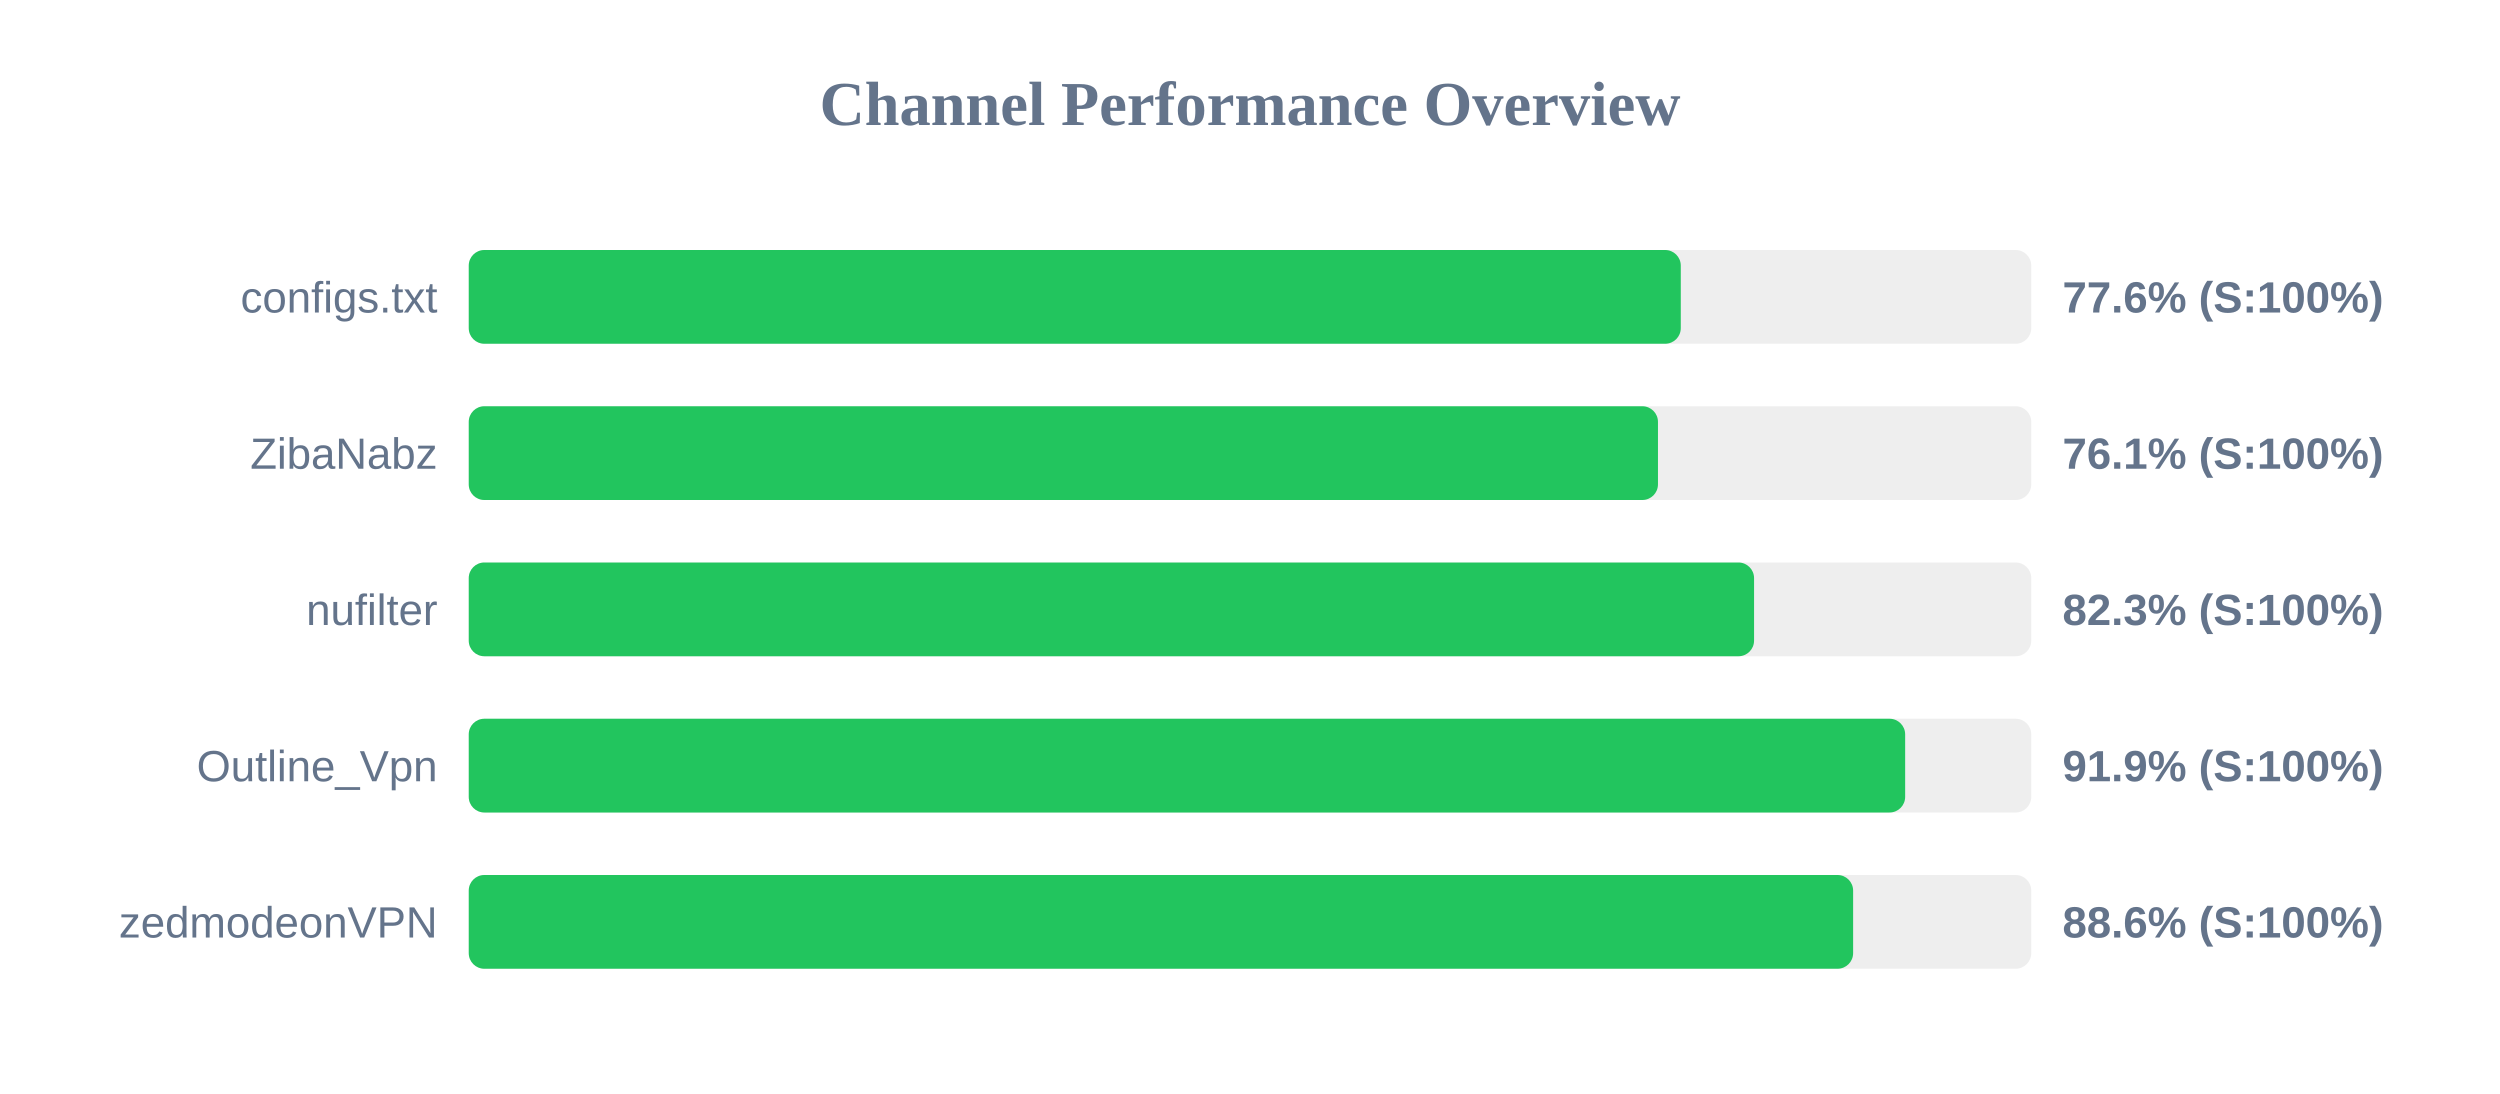
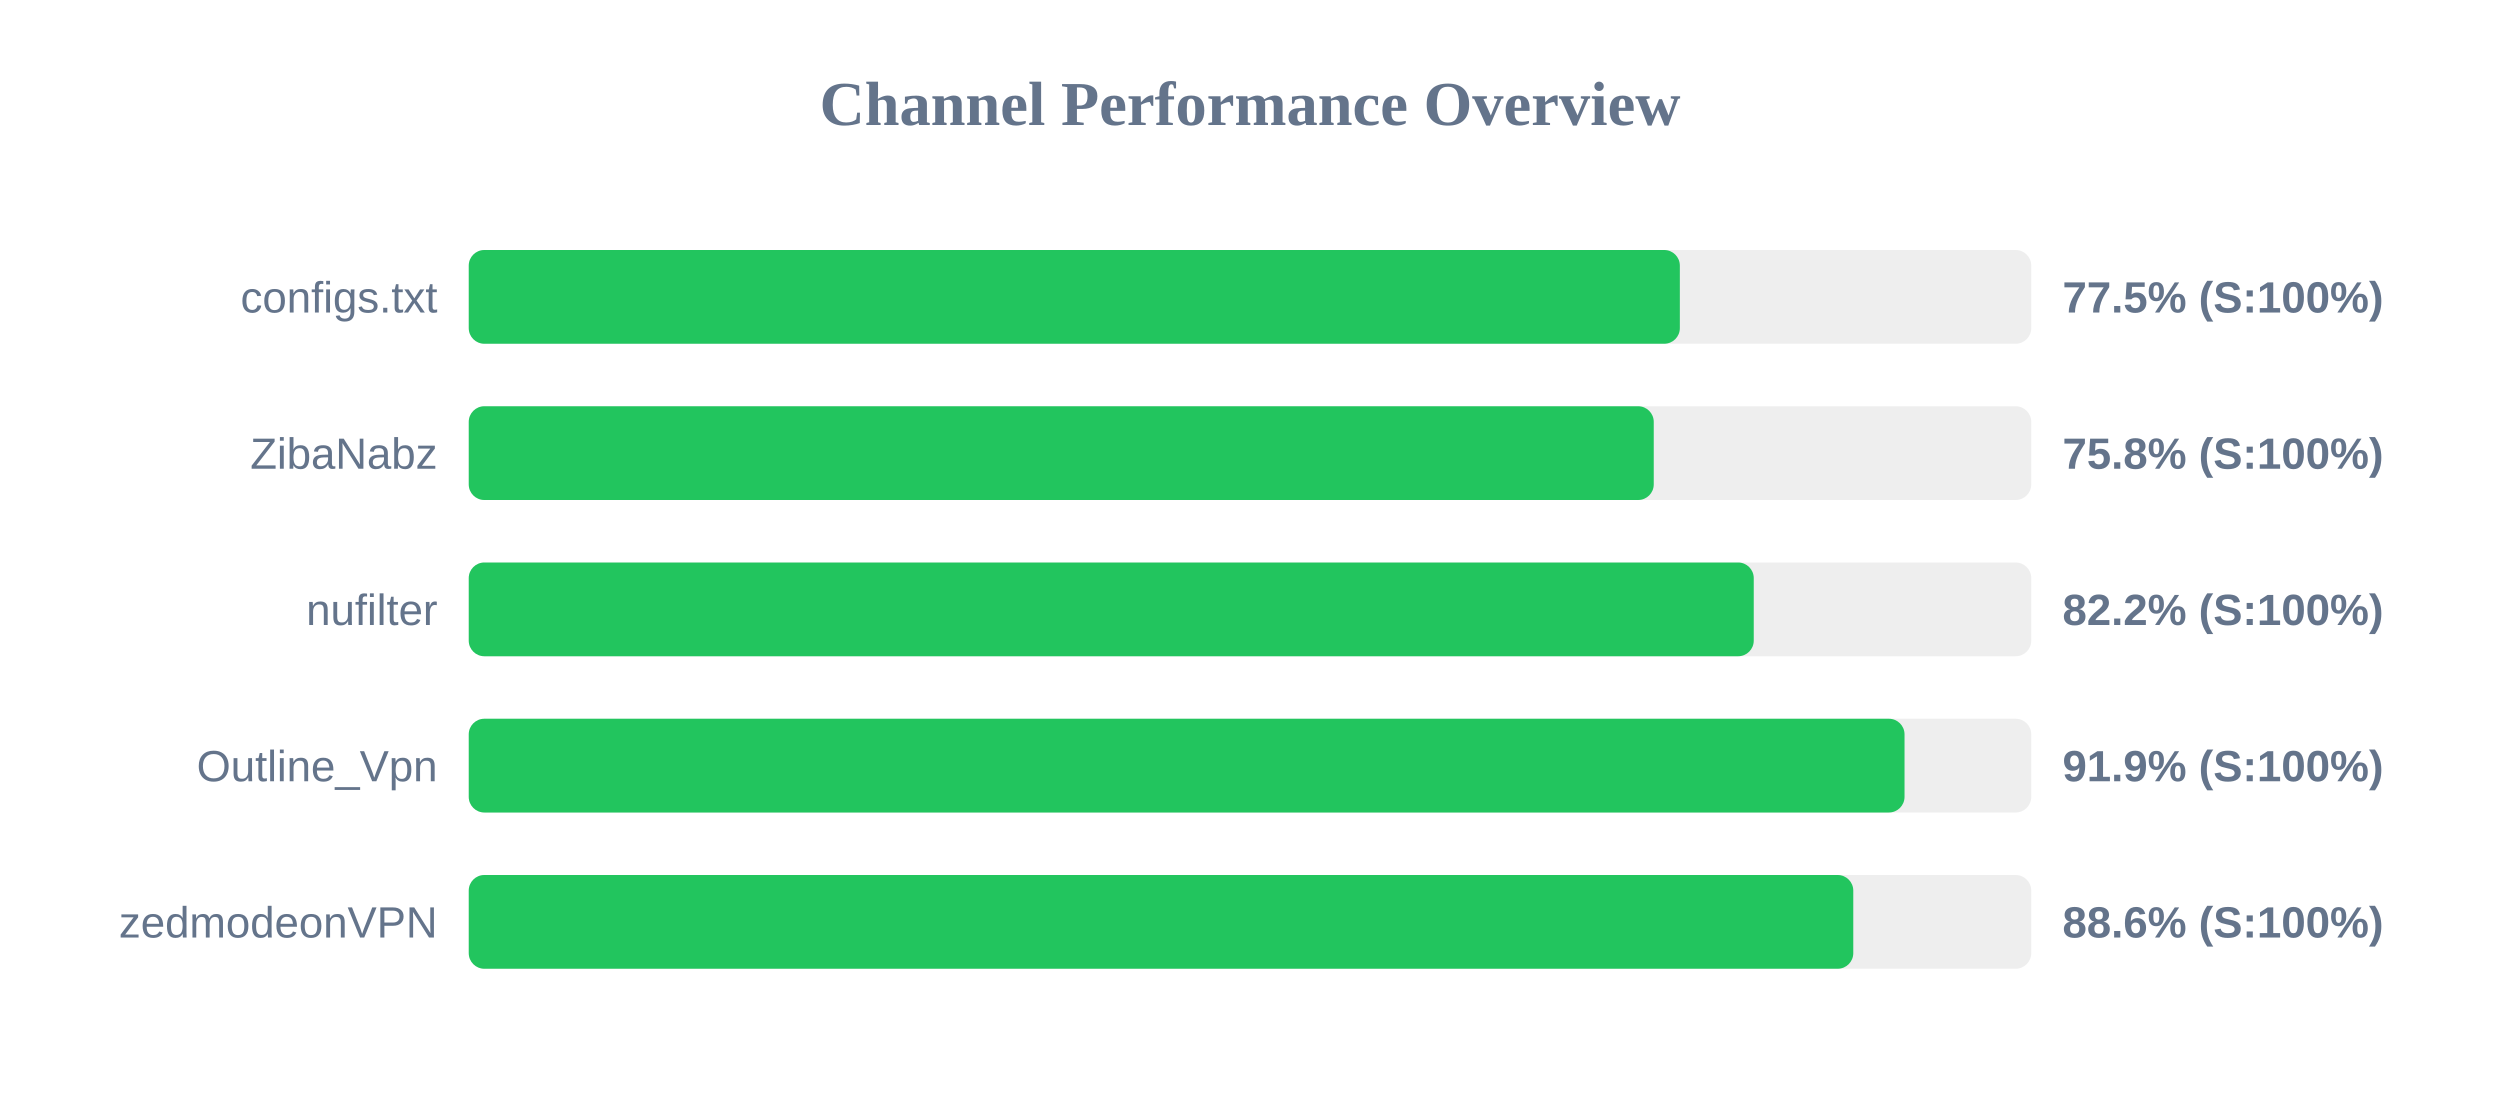
<svg xmlns="http://www.w3.org/2000/svg" width="800" height="350" version="1.1">
  <style>
        .row { font: 14px Arial; fill: #64748b; }
        .score { font: bold 14px Arial; fill: #64748b; }
    </style>
  <text x="400" y="40" text-anchor="middle" font-size="20px" font-weight="bold" fill="#64748b">Channel Performance Overview</text>
  <rect x="150" y="80" width="500" height="30" fill="#eee" rx="5" />
-   <rect x="150" y="80" width="387.85" height="30" fill="#22c55e" rx="5" />
+   <rect x="150" y="80" width="387.55" height="30" fill="#22c55e" rx="5" />
  <text x="140" y="100" text-anchor="end" class="row">configs.txt</text>
-   <text x="660" y="100" text-anchor="start" class="score">77.6% (S:100%)</text>
+   <text x="660" y="100" text-anchor="start" class="score">77.5% (S:100%)</text>
  <rect x="150" y="130" width="500" height="30" fill="#eee" rx="5" />
-   <rect x="150" y="130" width="380.55" height="30" fill="#22c55e" rx="5" />
+   <rect x="150" y="130" width="379.2" height="30" fill="#22c55e" rx="5" />
  <text x="140" y="150" text-anchor="end" class="row">ZibaNabz</text>
-   <text x="660" y="150" text-anchor="start" class="score">76.1% (S:100%)</text>
+   <text x="660" y="150" text-anchor="start" class="score">75.8% (S:100%)</text>
  <rect x="150" y="180" width="500" height="30" fill="#eee" rx="5" />
-   <rect x="150" y="180" width="411.3" height="30" fill="#22c55e" rx="5" />
+   <rect x="150" y="180" width="411.2" height="30" fill="#22c55e" rx="5" />
  <text x="140" y="200" text-anchor="end" class="row">nufilter</text>
-   <text x="660" y="200" text-anchor="start" class="score">82.3% (S:100%)</text>
+   <text x="660" y="200" text-anchor="start" class="score">82.2% (S:100%)</text>
  <rect x="150" y="230" width="500" height="30" fill="#eee" rx="5" />
-   <rect x="150" y="230" width="459.65" height="30" fill="#22c55e" rx="5" />
+   <rect x="150" y="230" width="459.45" height="30" fill="#22c55e" rx="5" />
  <text x="140" y="250" text-anchor="end" class="row">Outline_Vpn</text>
  <text x="660" y="250" text-anchor="start" class="score">91.9% (S:100%)</text>
  <rect x="150" y="280" width="500" height="30" fill="#eee" rx="5" />
-   <rect x="150" y="280" width="443.0" height="30" fill="#22c55e" rx="5" />
+   <rect x="150" y="280" width="443.05" height="30" fill="#22c55e" rx="5" />
  <text x="140" y="300" text-anchor="end" class="row">zedmodeonVPN</text>
  <text x="660" y="300" text-anchor="start" class="score">88.6% (S:100%)</text>
</svg>
